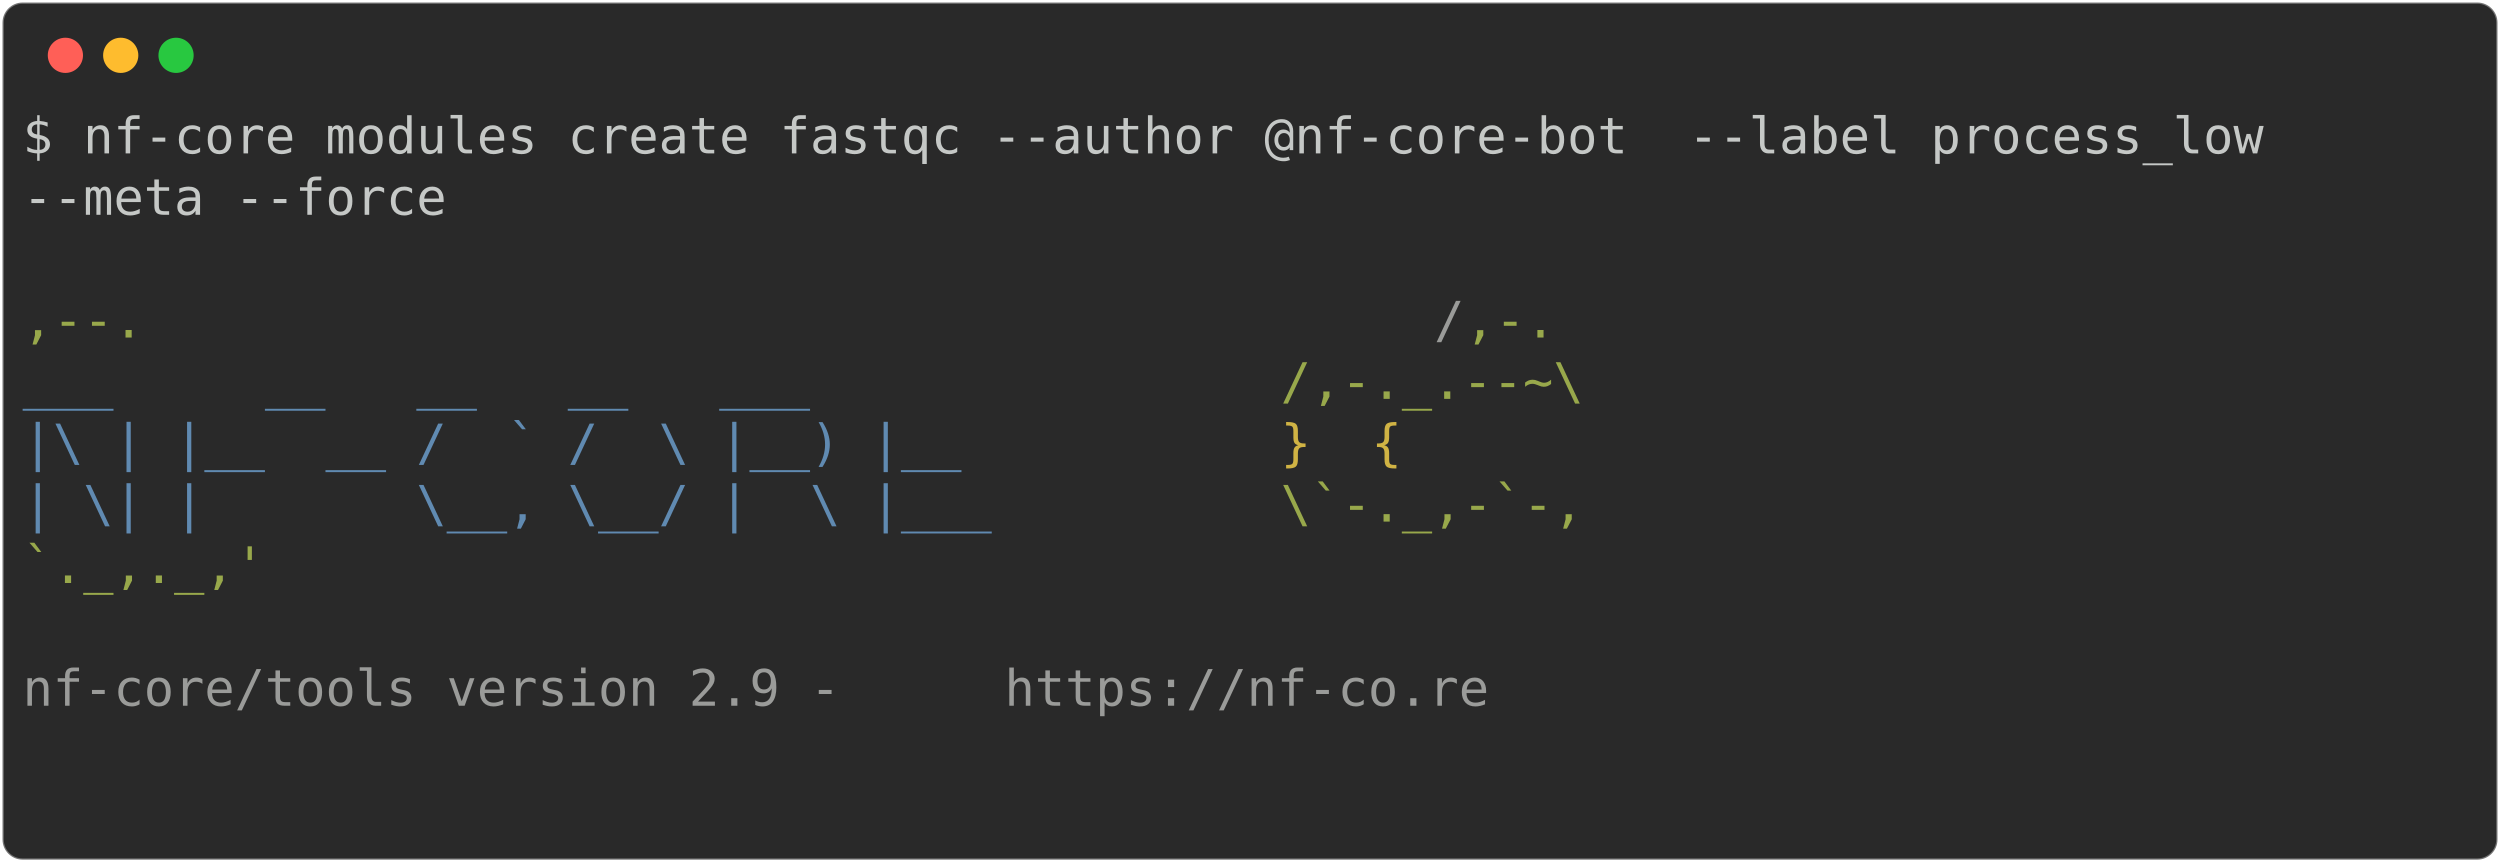
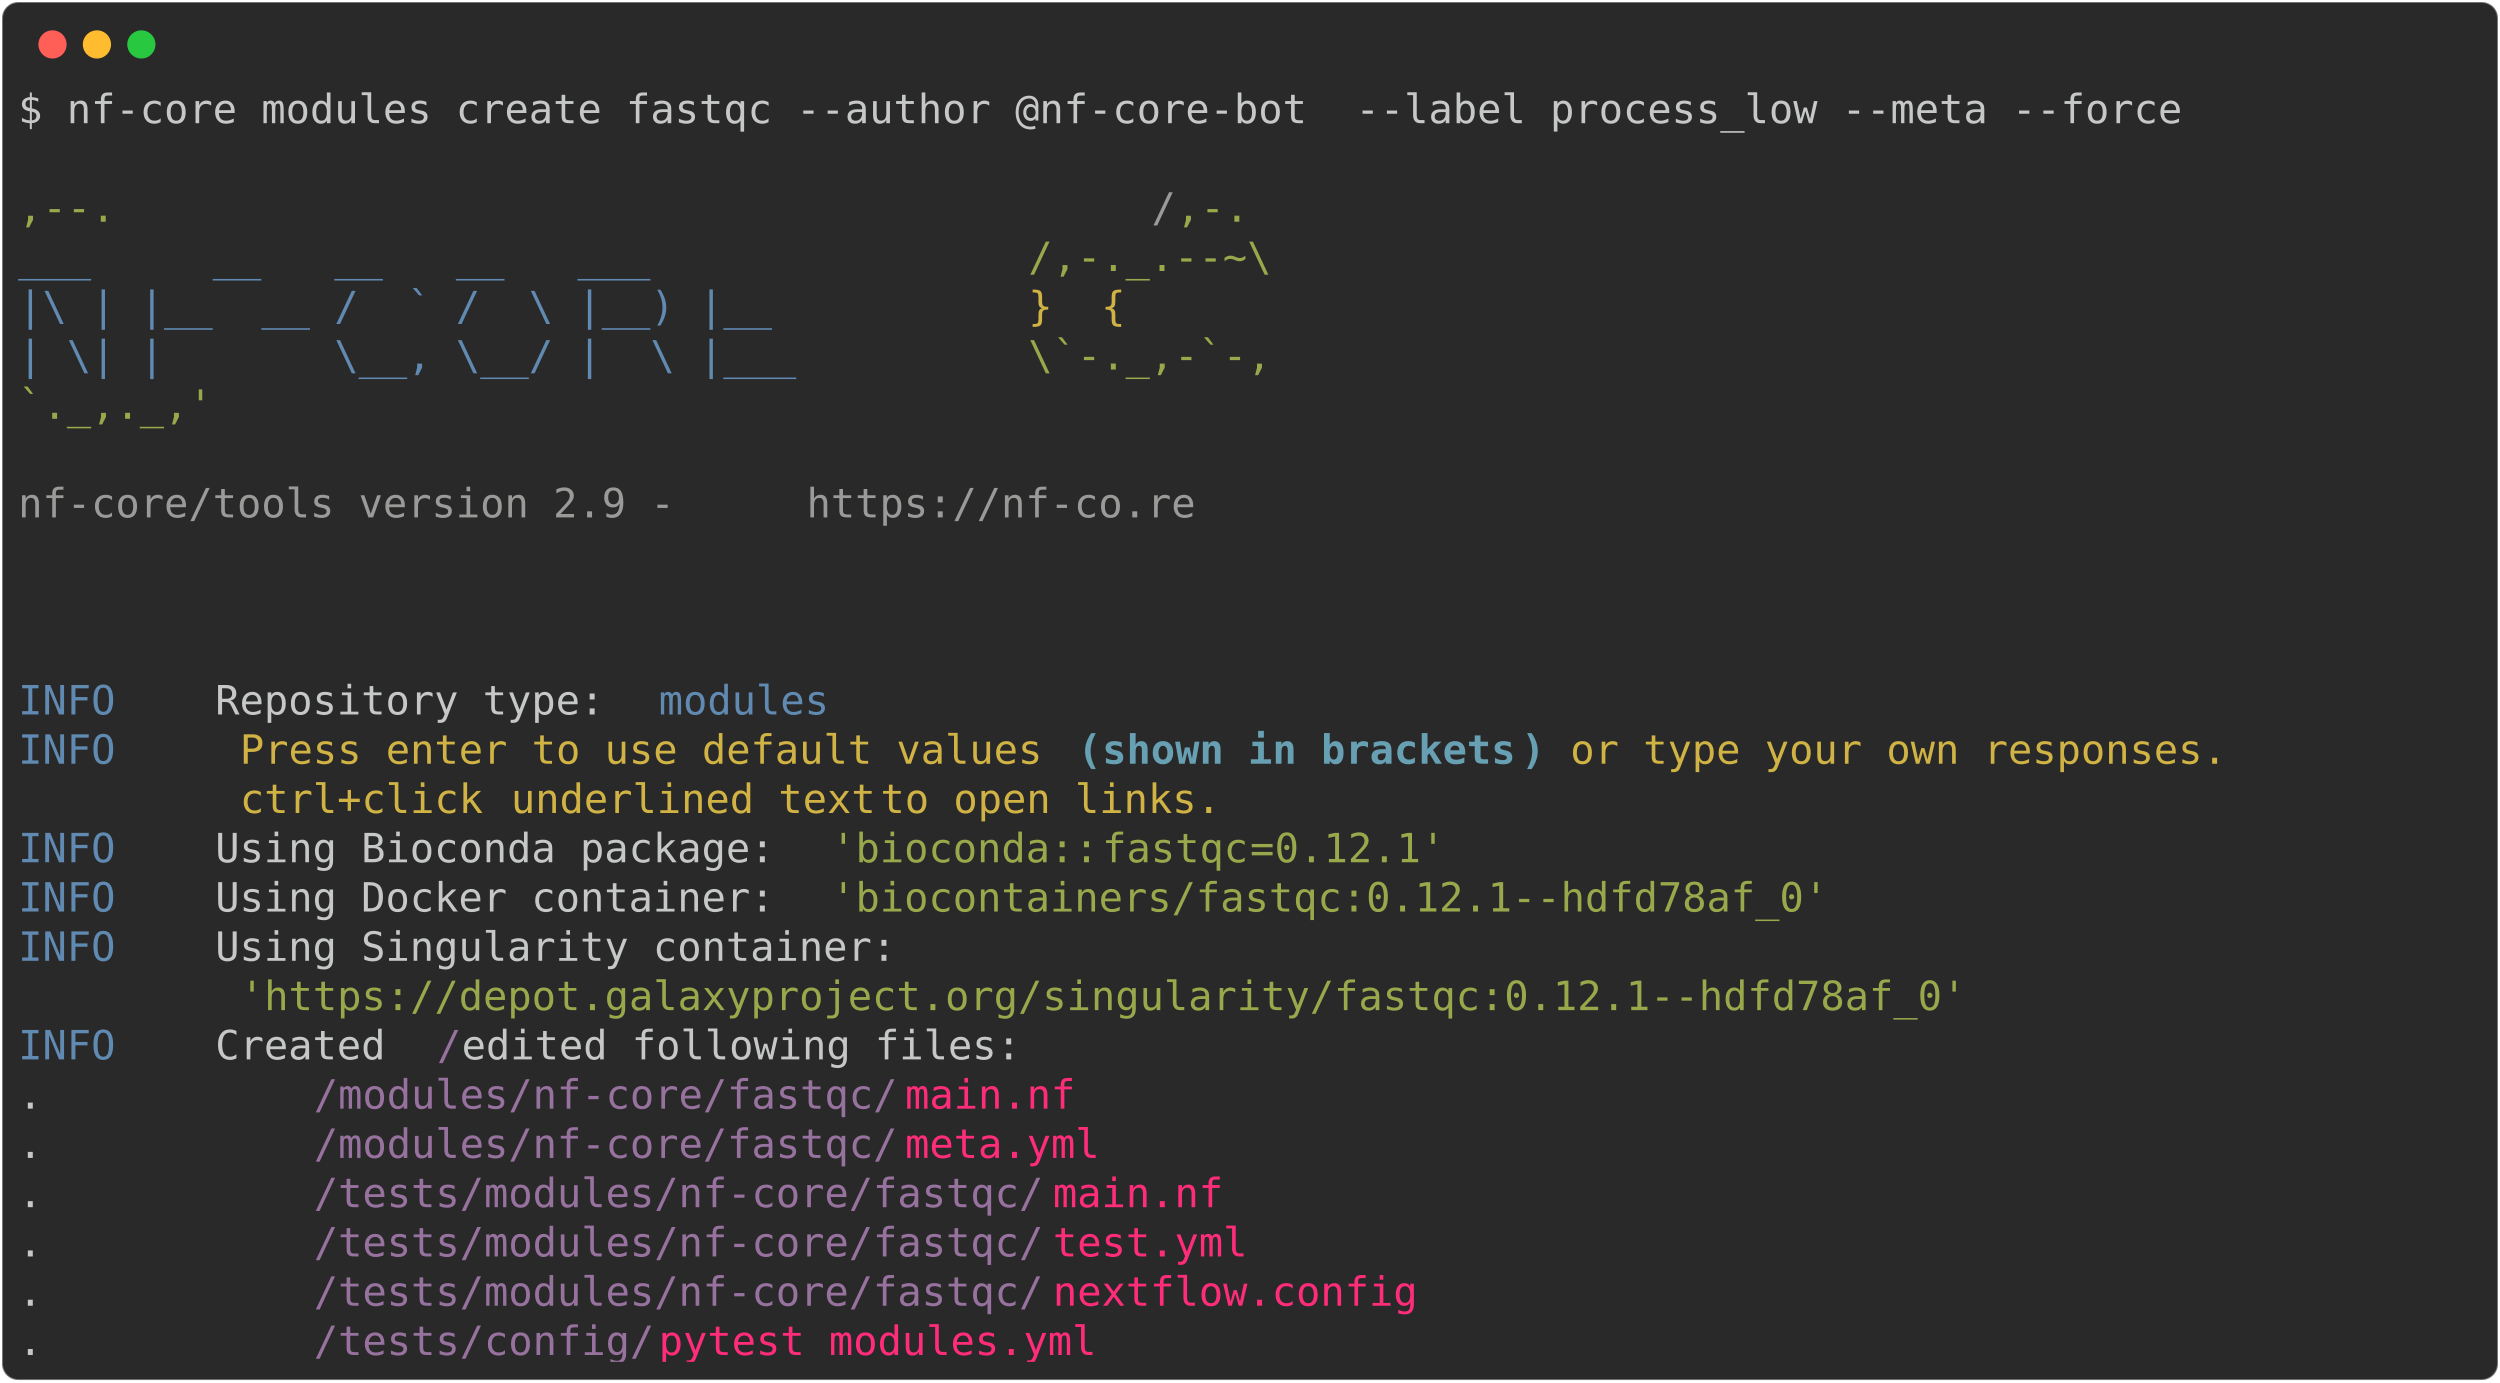
- <svg xmlns="http://www.w3.org/2000/svg" class="rich-terminal" viewBox="0 0 994 342.8">
+ <svg xmlns="http://www.w3.org/2000/svg" class="rich-terminal" viewBox="0 0 1238 684.4">
  <style>

    @font-face {
        font-family: "Fira Code";
        src: local("FiraCode-Regular"),
                url("https://cdnjs.cloudflare.com/ajax/libs/firacode/6.2.0/woff2/FiraCode-Regular.woff2") format("woff2"),
                url("https://cdnjs.cloudflare.com/ajax/libs/firacode/6.2.0/woff/FiraCode-Regular.woff") format("woff");
        font-style: normal;
        font-weight: 400;
    }
    @font-face {
        font-family: "Fira Code";
        src: local("FiraCode-Bold"),
                url("https://cdnjs.cloudflare.com/ajax/libs/firacode/6.2.0/woff2/FiraCode-Bold.woff2") format("woff2"),
                url("https://cdnjs.cloudflare.com/ajax/libs/firacode/6.2.0/woff/FiraCode-Bold.woff") format("woff");
        font-style: bold;
        font-weight: 700;
    }

-     .terminal-1984285216-matrix {
+     .terminal-4203304860-matrix {
        font-family: Fira Code, monospace;
        font-size: 20px;
        line-height: 24.4px;
        font-variant-east-asian: full-width;
    }

-     .terminal-1984285216-title {
+     .terminal-4203304860-title {
        font-size: 18px;
        font-weight: bold;
        font-family: arial;
    }

-     .terminal-1984285216-r1 { fill: #c5c8c6 }
- .terminal-1984285216-r2 { fill: #98a84b }
- .terminal-1984285216-r3 { fill: #9a9b99 }
- .terminal-1984285216-r4 { fill: #608ab1 }
- .terminal-1984285216-r5 { fill: #d0b344 }
+     .terminal-4203304860-r1 { fill: #c5c8c6 }
+ .terminal-4203304860-r2 { fill: #98a84b }
+ .terminal-4203304860-r3 { fill: #9a9b99 }
+ .terminal-4203304860-r4 { fill: #608ab1 }
+ .terminal-4203304860-r5 { fill: #d0b344 }
+ .terminal-4203304860-r6 { fill: #68a0b3;font-weight: bold }
+ .terminal-4203304860-r7 { fill: #98729f }
+ .terminal-4203304860-r8 { fill: #ff2c7a }
    </style>
  <defs>
-     <clipPath id="terminal-1984285216-clip-terminal">
-       <rect x="0" y="0" width="975.0" height="291.8" />
-     </clipPath>
-     <clipPath id="terminal-1984285216-line-0">
-       <rect x="0" y="1.5" width="976" height="24.65" />
-     </clipPath>
-     <clipPath id="terminal-1984285216-line-1">
-       <rect x="0" y="25.9" width="976" height="24.65" />
-     </clipPath>
-     <clipPath id="terminal-1984285216-line-2">
-       <rect x="0" y="50.3" width="976" height="24.65" />
-     </clipPath>
-     <clipPath id="terminal-1984285216-line-3">
-       <rect x="0" y="74.7" width="976" height="24.65" />
-     </clipPath>
-     <clipPath id="terminal-1984285216-line-4">
-       <rect x="0" y="99.1" width="976" height="24.65" />
-     </clipPath>
-     <clipPath id="terminal-1984285216-line-5">
-       <rect x="0" y="123.5" width="976" height="24.65" />
-     </clipPath>
-     <clipPath id="terminal-1984285216-line-6">
-       <rect x="0" y="147.9" width="976" height="24.65" />
-     </clipPath>
-     <clipPath id="terminal-1984285216-line-7">
-       <rect x="0" y="172.3" width="976" height="24.65" />
-     </clipPath>
-     <clipPath id="terminal-1984285216-line-8">
-       <rect x="0" y="196.7" width="976" height="24.65" />
-     </clipPath>
-     <clipPath id="terminal-1984285216-line-9">
-       <rect x="0" y="221.1" width="976" height="24.65" />
-     </clipPath>
-     <clipPath id="terminal-1984285216-line-10">
-       <rect x="0" y="245.5" width="976" height="24.65" />
+     <clipPath id="terminal-4203304860-clip-terminal">
+       <rect x="0" y="0" width="1219.0" height="633.4" />
+     </clipPath>
+     <clipPath id="terminal-4203304860-line-0">
+       <rect x="0" y="1.5" width="1220" height="24.65" />
+     </clipPath>
+     <clipPath id="terminal-4203304860-line-1">
+       <rect x="0" y="25.9" width="1220" height="24.65" />
+     </clipPath>
+     <clipPath id="terminal-4203304860-line-2">
+       <rect x="0" y="50.3" width="1220" height="24.65" />
+     </clipPath>
+     <clipPath id="terminal-4203304860-line-3">
+       <rect x="0" y="74.7" width="1220" height="24.65" />
+     </clipPath>
+     <clipPath id="terminal-4203304860-line-4">
+       <rect x="0" y="99.1" width="1220" height="24.65" />
+     </clipPath>
+     <clipPath id="terminal-4203304860-line-5">
+       <rect x="0" y="123.5" width="1220" height="24.65" />
+     </clipPath>
+     <clipPath id="terminal-4203304860-line-6">
+       <rect x="0" y="147.9" width="1220" height="24.65" />
+     </clipPath>
+     <clipPath id="terminal-4203304860-line-7">
+       <rect x="0" y="172.3" width="1220" height="24.65" />
+     </clipPath>
+     <clipPath id="terminal-4203304860-line-8">
+       <rect x="0" y="196.7" width="1220" height="24.65" />
+     </clipPath>
+     <clipPath id="terminal-4203304860-line-9">
+       <rect x="0" y="221.1" width="1220" height="24.65" />
+     </clipPath>
+     <clipPath id="terminal-4203304860-line-10">
+       <rect x="0" y="245.5" width="1220" height="24.65" />
+     </clipPath>
+     <clipPath id="terminal-4203304860-line-11">
+       <rect x="0" y="269.9" width="1220" height="24.65" />
+     </clipPath>
+     <clipPath id="terminal-4203304860-line-12">
+       <rect x="0" y="294.3" width="1220" height="24.65" />
+     </clipPath>
+     <clipPath id="terminal-4203304860-line-13">
+       <rect x="0" y="318.7" width="1220" height="24.65" />
+     </clipPath>
+     <clipPath id="terminal-4203304860-line-14">
+       <rect x="0" y="343.1" width="1220" height="24.65" />
+     </clipPath>
+     <clipPath id="terminal-4203304860-line-15">
+       <rect x="0" y="367.5" width="1220" height="24.65" />
+     </clipPath>
+     <clipPath id="terminal-4203304860-line-16">
+       <rect x="0" y="391.9" width="1220" height="24.65" />
+     </clipPath>
+     <clipPath id="terminal-4203304860-line-17">
+       <rect x="0" y="416.3" width="1220" height="24.65" />
+     </clipPath>
+     <clipPath id="terminal-4203304860-line-18">
+       <rect x="0" y="440.7" width="1220" height="24.65" />
+     </clipPath>
+     <clipPath id="terminal-4203304860-line-19">
+       <rect x="0" y="465.1" width="1220" height="24.65" />
+     </clipPath>
+     <clipPath id="terminal-4203304860-line-20">
+       <rect x="0" y="489.5" width="1220" height="24.65" />
+     </clipPath>
+     <clipPath id="terminal-4203304860-line-21">
+       <rect x="0" y="513.9" width="1220" height="24.65" />
+     </clipPath>
+     <clipPath id="terminal-4203304860-line-22">
+       <rect x="0" y="538.3" width="1220" height="24.65" />
+     </clipPath>
+     <clipPath id="terminal-4203304860-line-23">
+       <rect x="0" y="562.7" width="1220" height="24.65" />
+     </clipPath>
+     <clipPath id="terminal-4203304860-line-24">
+       <rect x="0" y="587.1" width="1220" height="24.65" />
    </clipPath>
  </defs>
-   <rect fill="#292929" stroke="rgba(255,255,255,0.35)" stroke-width="1" x="1" y="1" width="992" height="340.8" rx="8" />
+   <rect fill="#292929" stroke="rgba(255,255,255,0.35)" stroke-width="1" x="1" y="1" width="1236" height="682.4" rx="8" />
  <g transform="translate(26,22)">
    <circle cx="0" cy="0" r="7" fill="#ff5f57" />
    <circle cx="22" cy="0" r="7" fill="#febc2e" />
    <circle cx="44" cy="0" r="7" fill="#28c840" />
  </g>
-   <g transform="translate(9, 41)" clip-path="url(#terminal-1984285216-clip-terminal)">
-     <g class="terminal-1984285216-matrix">
-       <text class="terminal-1984285216-r1" x="0" y="20" textLength="915" clip-path="url(#terminal-1984285216-line-0)">$ nf-core modules create fastqc --author @nf-core-bot  --label process_low </text>
-       <text class="terminal-1984285216-r1" x="976" y="20" textLength="12.2" clip-path="url(#terminal-1984285216-line-0)">
- </text>
-       <text class="terminal-1984285216-r1" x="0" y="44.4" textLength="170.8" clip-path="url(#terminal-1984285216-line-1)">--meta --force</text>
-       <text class="terminal-1984285216-r1" x="976" y="44.4" textLength="12.2" clip-path="url(#terminal-1984285216-line-1)">
- </text>
-       <text class="terminal-1984285216-r1" x="976" y="68.8" textLength="12.2" clip-path="url(#terminal-1984285216-line-2)">
- </text>
-       <text class="terminal-1984285216-r2" x="0" y="93.2" textLength="561.2" clip-path="url(#terminal-1984285216-line-3)">                                          ,--.</text>
-       <text class="terminal-1984285216-r3" x="561.2" y="93.2" textLength="12.2" clip-path="url(#terminal-1984285216-line-3)">/</text>
-       <text class="terminal-1984285216-r2" x="573.4" y="93.2" textLength="36.6" clip-path="url(#terminal-1984285216-line-3)">,-.</text>
-       <text class="terminal-1984285216-r1" x="976" y="93.2" textLength="12.2" clip-path="url(#terminal-1984285216-line-3)">
- </text>
-       <text class="terminal-1984285216-r4" x="0" y="117.6" textLength="500.2" clip-path="url(#terminal-1984285216-line-4)">          ___     __   __   __   ___     </text>
-       <text class="terminal-1984285216-r2" x="500.2" y="117.6" textLength="122" clip-path="url(#terminal-1984285216-line-4)">/,-._.--~\</text>
-       <text class="terminal-1984285216-r1" x="976" y="117.6" textLength="12.2" clip-path="url(#terminal-1984285216-line-4)">
- </text>
-       <text class="terminal-1984285216-r4" x="0" y="142" textLength="500.2" clip-path="url(#terminal-1984285216-line-5)">    |\ | |__  __ /  ` /  \ |__) |__      </text>
-       <text class="terminal-1984285216-r5" x="500.2" y="142" textLength="85.4" clip-path="url(#terminal-1984285216-line-5)">   }  {</text>
-       <text class="terminal-1984285216-r1" x="976" y="142" textLength="12.2" clip-path="url(#terminal-1984285216-line-5)">
- </text>
-       <text class="terminal-1984285216-r4" x="0" y="166.4" textLength="500.2" clip-path="url(#terminal-1984285216-line-6)">    | \| |       \__, \__/ |  \ |___     </text>
-       <text class="terminal-1984285216-r2" x="500.2" y="166.4" textLength="122" clip-path="url(#terminal-1984285216-line-6)">\`-._,-`-,</text>
-       <text class="terminal-1984285216-r1" x="976" y="166.4" textLength="12.2" clip-path="url(#terminal-1984285216-line-6)">
- </text>
-       <text class="terminal-1984285216-r2" x="0" y="190.8" textLength="610" clip-path="url(#terminal-1984285216-line-7)">                                          `._,._,'</text>
-       <text class="terminal-1984285216-r1" x="976" y="190.8" textLength="12.2" clip-path="url(#terminal-1984285216-line-7)">
- </text>
-       <text class="terminal-1984285216-r1" x="976" y="215.2" textLength="12.2" clip-path="url(#terminal-1984285216-line-8)">
- </text>
-       <text class="terminal-1984285216-r3" x="0" y="239.6" textLength="390.4" clip-path="url(#terminal-1984285216-line-9)">    nf-core/tools version 2.9 - </text>
-       <text class="terminal-1984285216-r3" x="390.4" y="239.6" textLength="195.2" clip-path="url(#terminal-1984285216-line-9)">https://nf-co.re</text>
-       <text class="terminal-1984285216-r1" x="976" y="239.6" textLength="12.2" clip-path="url(#terminal-1984285216-line-9)">
- </text>
-       <text class="terminal-1984285216-r1" x="976" y="264" textLength="12.2" clip-path="url(#terminal-1984285216-line-10)">
- </text>
-       <text class="terminal-1984285216-r1" x="976" y="288.4" textLength="12.2" clip-path="url(#terminal-1984285216-line-11)">
+   <g transform="translate(9, 41)" clip-path="url(#terminal-4203304860-clip-terminal)">
+     <g class="terminal-4203304860-matrix">
+       <text class="terminal-4203304860-r1" x="0" y="20" textLength="1085.8" clip-path="url(#terminal-4203304860-line-0)">$ nf-core modules create fastqc --author @nf-core-bot  --label process_low --meta --force</text>
+       <text class="terminal-4203304860-r1" x="1220" y="20" textLength="12.2" clip-path="url(#terminal-4203304860-line-0)">
+ </text>
+       <text class="terminal-4203304860-r1" x="1220" y="44.4" textLength="12.2" clip-path="url(#terminal-4203304860-line-1)">
+ </text>
+       <text class="terminal-4203304860-r2" x="0" y="68.8" textLength="561.2" clip-path="url(#terminal-4203304860-line-2)">                                          ,--.</text>
+       <text class="terminal-4203304860-r3" x="561.2" y="68.8" textLength="12.2" clip-path="url(#terminal-4203304860-line-2)">/</text>
+       <text class="terminal-4203304860-r2" x="573.4" y="68.8" textLength="36.6" clip-path="url(#terminal-4203304860-line-2)">,-.</text>
+       <text class="terminal-4203304860-r1" x="1220" y="68.8" textLength="12.2" clip-path="url(#terminal-4203304860-line-2)">
+ </text>
+       <text class="terminal-4203304860-r4" x="0" y="93.2" textLength="500.2" clip-path="url(#terminal-4203304860-line-3)">          ___     __   __   __   ___     </text>
+       <text class="terminal-4203304860-r2" x="500.2" y="93.2" textLength="122" clip-path="url(#terminal-4203304860-line-3)">/,-._.--~\</text>
+       <text class="terminal-4203304860-r1" x="1220" y="93.2" textLength="12.2" clip-path="url(#terminal-4203304860-line-3)">
+ </text>
+       <text class="terminal-4203304860-r4" x="0" y="117.6" textLength="500.2" clip-path="url(#terminal-4203304860-line-4)">    |\ | |__  __ /  ` /  \ |__) |__      </text>
+       <text class="terminal-4203304860-r5" x="500.2" y="117.6" textLength="85.4" clip-path="url(#terminal-4203304860-line-4)">   }  {</text>
+       <text class="terminal-4203304860-r1" x="1220" y="117.6" textLength="12.2" clip-path="url(#terminal-4203304860-line-4)">
+ </text>
+       <text class="terminal-4203304860-r4" x="0" y="142" textLength="500.2" clip-path="url(#terminal-4203304860-line-5)">    | \| |       \__, \__/ |  \ |___     </text>
+       <text class="terminal-4203304860-r2" x="500.2" y="142" textLength="122" clip-path="url(#terminal-4203304860-line-5)">\`-._,-`-,</text>
+       <text class="terminal-4203304860-r1" x="1220" y="142" textLength="12.2" clip-path="url(#terminal-4203304860-line-5)">
+ </text>
+       <text class="terminal-4203304860-r2" x="0" y="166.4" textLength="610" clip-path="url(#terminal-4203304860-line-6)">                                          `._,._,'</text>
+       <text class="terminal-4203304860-r1" x="1220" y="166.4" textLength="12.2" clip-path="url(#terminal-4203304860-line-6)">
+ </text>
+       <text class="terminal-4203304860-r1" x="1220" y="190.8" textLength="12.2" clip-path="url(#terminal-4203304860-line-7)">
+ </text>
+       <text class="terminal-4203304860-r3" x="0" y="215.2" textLength="390.4" clip-path="url(#terminal-4203304860-line-8)">    nf-core/tools version 2.9 - </text>
+       <text class="terminal-4203304860-r3" x="390.4" y="215.2" textLength="195.2" clip-path="url(#terminal-4203304860-line-8)">https://nf-co.re</text>
+       <text class="terminal-4203304860-r1" x="1220" y="215.2" textLength="12.2" clip-path="url(#terminal-4203304860-line-8)">
+ </text>
+       <text class="terminal-4203304860-r1" x="1220" y="239.6" textLength="12.2" clip-path="url(#terminal-4203304860-line-9)">
+ </text>
+       <text class="terminal-4203304860-r1" x="1220" y="264" textLength="12.2" clip-path="url(#terminal-4203304860-line-10)">
+ </text>
+       <text class="terminal-4203304860-r1" x="1220" y="288.4" textLength="12.2" clip-path="url(#terminal-4203304860-line-11)">
+ </text>
+       <text class="terminal-4203304860-r4" x="0" y="312.8" textLength="97.6" clip-path="url(#terminal-4203304860-line-12)">INFO    </text>
+       <text class="terminal-4203304860-r1" x="97.6" y="312.8" textLength="219.6" clip-path="url(#terminal-4203304860-line-12)"> Repository type: </text>
+       <text class="terminal-4203304860-r4" x="317.2" y="312.8" textLength="85.4" clip-path="url(#terminal-4203304860-line-12)">modules</text>
+       <text class="terminal-4203304860-r1" x="1220" y="312.8" textLength="12.2" clip-path="url(#terminal-4203304860-line-12)">
+ </text>
+       <text class="terminal-4203304860-r4" x="0" y="337.2" textLength="97.6" clip-path="url(#terminal-4203304860-line-13)">INFO    </text>
+       <text class="terminal-4203304860-r5" x="109.8" y="337.2" textLength="414.8" clip-path="url(#terminal-4203304860-line-13)">Press enter to use default values </text>
+       <text class="terminal-4203304860-r6" x="524.6" y="337.2" textLength="12.2" clip-path="url(#terminal-4203304860-line-13)">(</text>
+       <text class="terminal-4203304860-r6" x="536.8" y="337.2" textLength="207.4" clip-path="url(#terminal-4203304860-line-13)">shown in brackets</text>
+       <text class="terminal-4203304860-r6" x="744.2" y="337.2" textLength="12.2" clip-path="url(#terminal-4203304860-line-13)">)</text>
+       <text class="terminal-4203304860-r5" x="768.6" y="337.2" textLength="341.6" clip-path="url(#terminal-4203304860-line-13)">or type your own responses. </text>
+       <text class="terminal-4203304860-r1" x="1220" y="337.2" textLength="12.2" clip-path="url(#terminal-4203304860-line-13)">
+ </text>
+       <text class="terminal-4203304860-r5" x="109.8" y="361.6" textLength="134.2" clip-path="url(#terminal-4203304860-line-14)">ctrl+click </text>
+       <text class="terminal-4203304860-r5" x="244" y="361.6" textLength="183" clip-path="url(#terminal-4203304860-line-14)">underlined text</text>
+       <text class="terminal-4203304860-r5" x="427" y="361.6" textLength="183" clip-path="url(#terminal-4203304860-line-14)"> to open links.</text>
+       <text class="terminal-4203304860-r1" x="1220" y="361.6" textLength="12.2" clip-path="url(#terminal-4203304860-line-14)">
+ </text>
+       <text class="terminal-4203304860-r4" x="0" y="386" textLength="97.6" clip-path="url(#terminal-4203304860-line-15)">INFO    </text>
+       <text class="terminal-4203304860-r1" x="97.6" y="386" textLength="305" clip-path="url(#terminal-4203304860-line-15)"> Using Bioconda package: </text>
+       <text class="terminal-4203304860-r2" x="402.6" y="386" textLength="134.2" clip-path="url(#terminal-4203304860-line-15)">'bioconda::</text>
+       <text class="terminal-4203304860-r2" x="536.8" y="386" textLength="73.2" clip-path="url(#terminal-4203304860-line-15)">fastqc</text>
+       <text class="terminal-4203304860-r2" x="610" y="386" textLength="12.2" clip-path="url(#terminal-4203304860-line-15)">=</text>
+       <text class="terminal-4203304860-r2" x="622.2" y="386" textLength="12.2" clip-path="url(#terminal-4203304860-line-15)">0</text>
+       <text class="terminal-4203304860-r2" x="634.4" y="386" textLength="73.2" clip-path="url(#terminal-4203304860-line-15)">.12.1'</text>
+       <text class="terminal-4203304860-r1" x="1220" y="386" textLength="12.2" clip-path="url(#terminal-4203304860-line-15)">
+ </text>
+       <text class="terminal-4203304860-r4" x="0" y="410.4" textLength="97.6" clip-path="url(#terminal-4203304860-line-16)">INFO    </text>
+       <text class="terminal-4203304860-r1" x="97.6" y="410.4" textLength="305" clip-path="url(#terminal-4203304860-line-16)"> Using Docker container: </text>
+       <text class="terminal-4203304860-r2" x="402.6" y="410.4" textLength="500.2" clip-path="url(#terminal-4203304860-line-16)">'biocontainers/fastqc:0.12.1--hdfd78af_0'</text>
+       <text class="terminal-4203304860-r1" x="1220" y="410.4" textLength="12.2" clip-path="url(#terminal-4203304860-line-16)">
+ </text>
+       <text class="terminal-4203304860-r4" x="0" y="434.8" textLength="97.6" clip-path="url(#terminal-4203304860-line-17)">INFO    </text>
+       <text class="terminal-4203304860-r1" x="97.6" y="434.8" textLength="1122.4" clip-path="url(#terminal-4203304860-line-17)"> Using Singularity container:                                                               </text>
+       <text class="terminal-4203304860-r1" x="1220" y="434.8" textLength="12.2" clip-path="url(#terminal-4203304860-line-17)">
+ </text>
+       <text class="terminal-4203304860-r2" x="109.8" y="459.2" textLength="866.2" clip-path="url(#terminal-4203304860-line-18)">'https://depot.galaxyproject.org/singularity/fastqc:0.12.1--hdfd78af_0'</text>
+       <text class="terminal-4203304860-r1" x="1220" y="459.2" textLength="12.2" clip-path="url(#terminal-4203304860-line-18)">
+ </text>
+       <text class="terminal-4203304860-r4" x="0" y="483.6" textLength="97.6" clip-path="url(#terminal-4203304860-line-19)">INFO    </text>
+       <text class="terminal-4203304860-r1" x="97.6" y="483.6" textLength="109.8" clip-path="url(#terminal-4203304860-line-19)"> Created </text>
+       <text class="terminal-4203304860-r7" x="207.4" y="483.6" textLength="12.2" clip-path="url(#terminal-4203304860-line-19)">/</text>
+       <text class="terminal-4203304860-r1" x="219.6" y="483.6" textLength="1000.4" clip-path="url(#terminal-4203304860-line-19)"> edited following files:                                                          </text>
+       <text class="terminal-4203304860-r1" x="1220" y="483.6" textLength="12.2" clip-path="url(#terminal-4203304860-line-19)">
+ </text>
+       <text class="terminal-4203304860-r1" x="0" y="508" textLength="146.4" clip-path="url(#terminal-4203304860-line-20)">           .</text>
+       <text class="terminal-4203304860-r7" x="146.4" y="508" textLength="292.8" clip-path="url(#terminal-4203304860-line-20)">/modules/nf-core/fastqc/</text>
+       <text class="terminal-4203304860-r8" x="439.2" y="508" textLength="85.4" clip-path="url(#terminal-4203304860-line-20)">main.nf</text>
+       <text class="terminal-4203304860-r1" x="1220" y="508" textLength="12.2" clip-path="url(#terminal-4203304860-line-20)">
+ </text>
+       <text class="terminal-4203304860-r1" x="0" y="532.4" textLength="146.4" clip-path="url(#terminal-4203304860-line-21)">           .</text>
+       <text class="terminal-4203304860-r7" x="146.4" y="532.4" textLength="292.8" clip-path="url(#terminal-4203304860-line-21)">/modules/nf-core/fastqc/</text>
+       <text class="terminal-4203304860-r8" x="439.2" y="532.4" textLength="97.6" clip-path="url(#terminal-4203304860-line-21)">meta.yml</text>
+       <text class="terminal-4203304860-r1" x="1220" y="532.4" textLength="12.2" clip-path="url(#terminal-4203304860-line-21)">
+ </text>
+       <text class="terminal-4203304860-r1" x="0" y="556.8" textLength="146.4" clip-path="url(#terminal-4203304860-line-22)">           .</text>
+       <text class="terminal-4203304860-r7" x="146.4" y="556.8" textLength="366" clip-path="url(#terminal-4203304860-line-22)">/tests/modules/nf-core/fastqc/</text>
+       <text class="terminal-4203304860-r8" x="512.4" y="556.8" textLength="85.4" clip-path="url(#terminal-4203304860-line-22)">main.nf</text>
+       <text class="terminal-4203304860-r1" x="1220" y="556.8" textLength="12.2" clip-path="url(#terminal-4203304860-line-22)">
+ </text>
+       <text class="terminal-4203304860-r1" x="0" y="581.2" textLength="146.4" clip-path="url(#terminal-4203304860-line-23)">           .</text>
+       <text class="terminal-4203304860-r7" x="146.4" y="581.2" textLength="366" clip-path="url(#terminal-4203304860-line-23)">/tests/modules/nf-core/fastqc/</text>
+       <text class="terminal-4203304860-r8" x="512.4" y="581.2" textLength="97.6" clip-path="url(#terminal-4203304860-line-23)">test.yml</text>
+       <text class="terminal-4203304860-r1" x="1220" y="581.2" textLength="12.2" clip-path="url(#terminal-4203304860-line-23)">
+ </text>
+       <text class="terminal-4203304860-r1" x="0" y="605.6" textLength="146.4" clip-path="url(#terminal-4203304860-line-24)">           .</text>
+       <text class="terminal-4203304860-r7" x="146.4" y="605.6" textLength="366" clip-path="url(#terminal-4203304860-line-24)">/tests/modules/nf-core/fastqc/</text>
+       <text class="terminal-4203304860-r8" x="512.4" y="605.6" textLength="183" clip-path="url(#terminal-4203304860-line-24)">nextflow.config</text>
+       <text class="terminal-4203304860-r1" x="1220" y="605.6" textLength="12.2" clip-path="url(#terminal-4203304860-line-24)">
+ </text>
+       <text class="terminal-4203304860-r1" x="0" y="630" textLength="146.4" clip-path="url(#terminal-4203304860-line-25)">           .</text>
+       <text class="terminal-4203304860-r7" x="146.4" y="630" textLength="170.8" clip-path="url(#terminal-4203304860-line-25)">/tests/config/</text>
+       <text class="terminal-4203304860-r8" x="317.2" y="630" textLength="219.6" clip-path="url(#terminal-4203304860-line-25)">pytest_modules.yml</text>
+       <text class="terminal-4203304860-r1" x="1220" y="630" textLength="12.2" clip-path="url(#terminal-4203304860-line-25)">
</text>
    </g>
  </g>
</svg>
